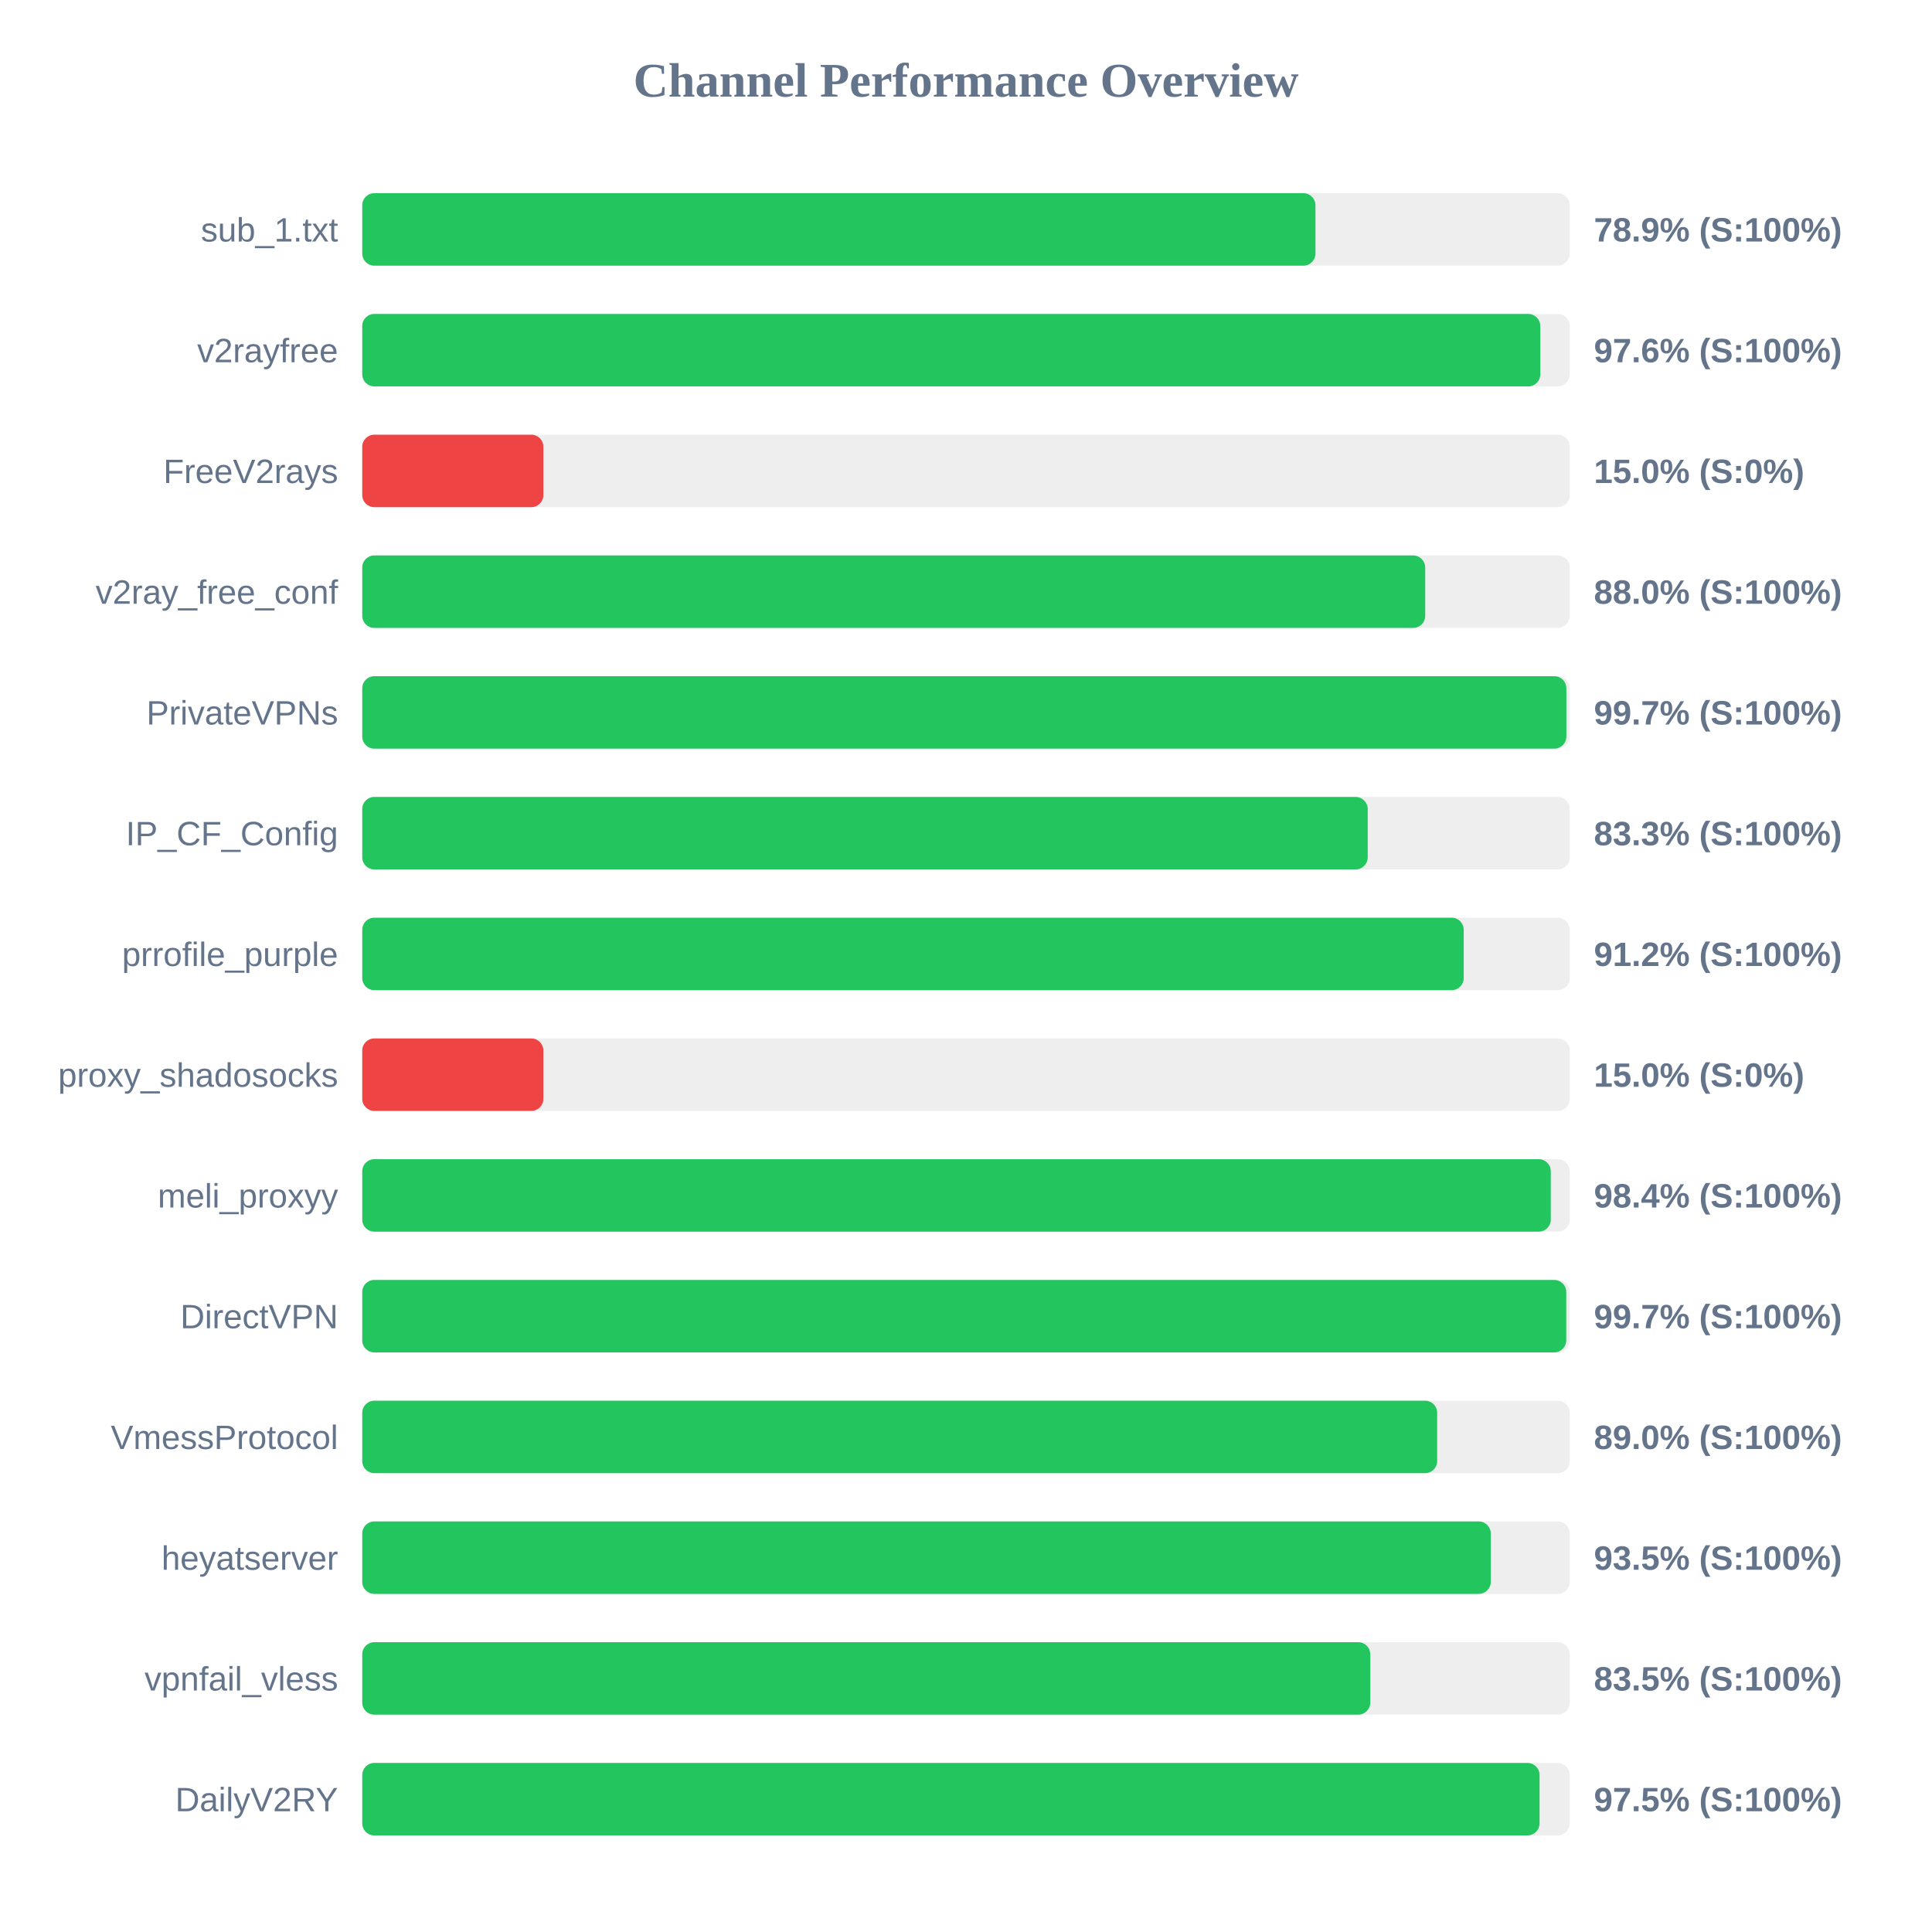
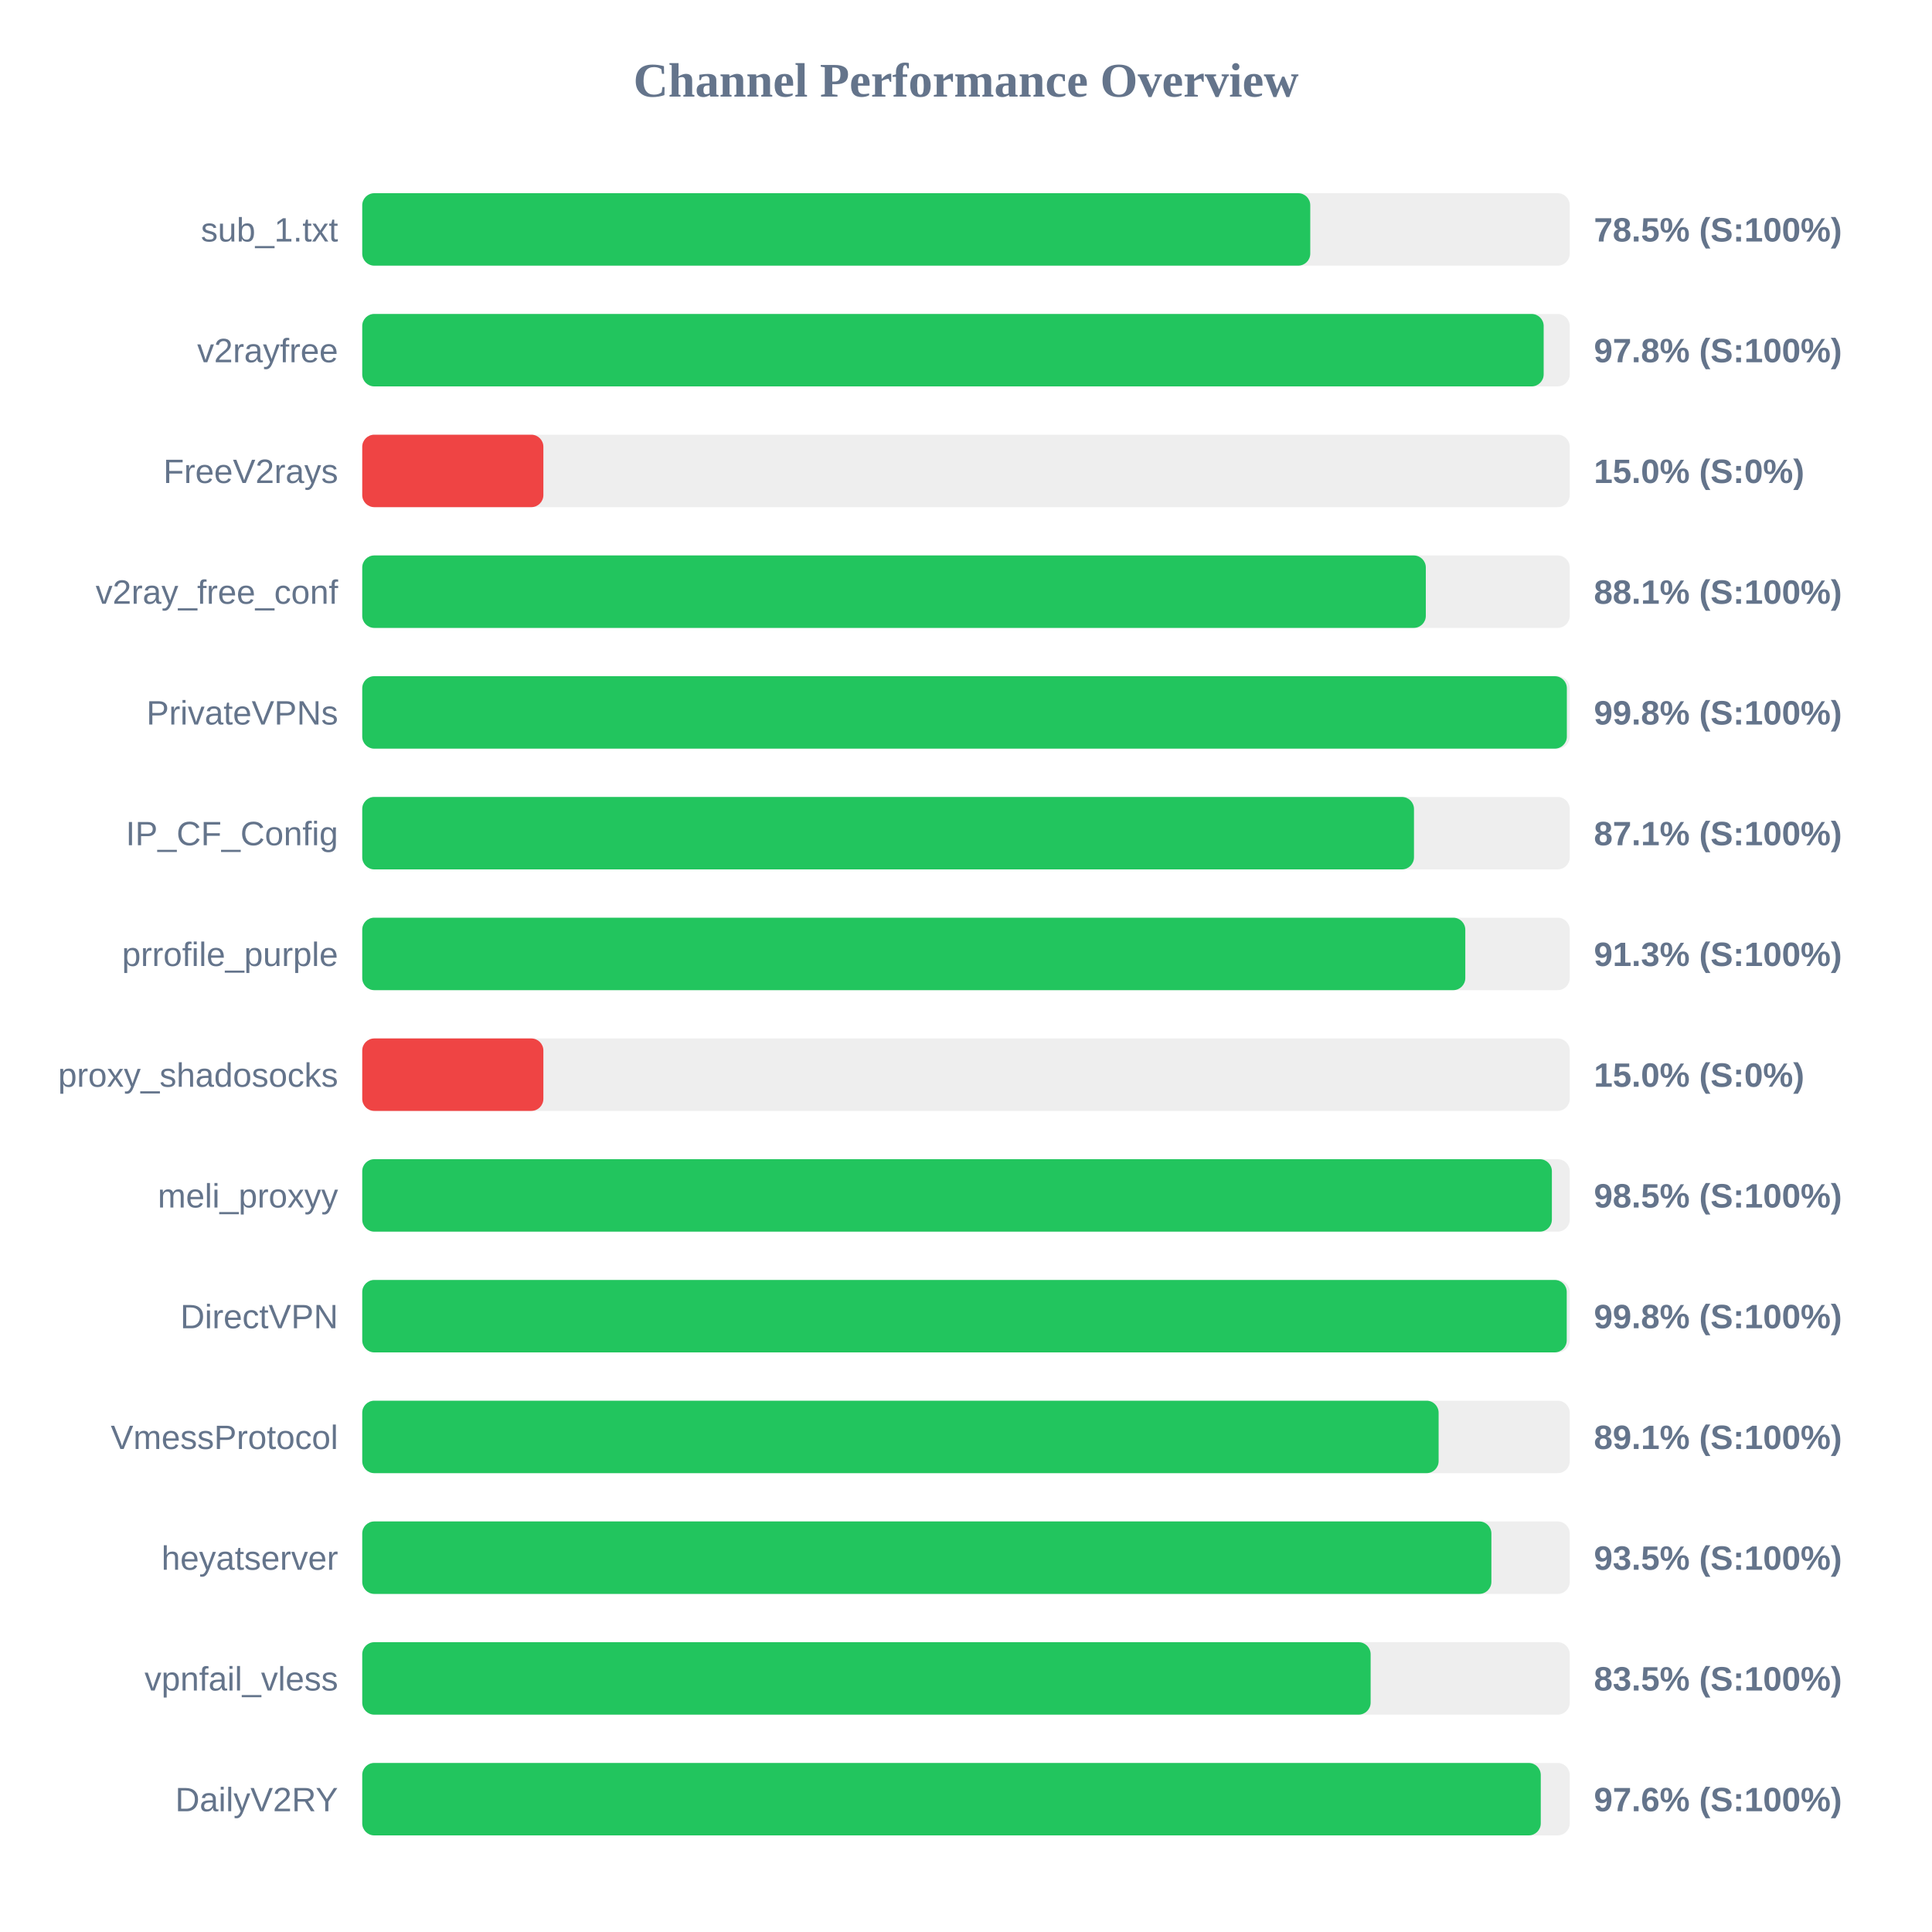
<svg xmlns="http://www.w3.org/2000/svg" width="800" height="800" version="1.1">
  <style>
        .row { font: 14px Arial; fill: #64748b; }
        .score { font: bold 14px Arial; fill: #64748b; }
    </style>
  <text x="400" y="40" text-anchor="middle" font-size="20px" font-weight="bold" fill="#64748b">Channel Performance Overview</text>
  <rect x="150" y="80" width="500" height="30" fill="#eee" rx="5" />
-   <rect x="150" y="80" width="394.7" height="30" fill="#22c55e" rx="5" />
+   <rect x="150" y="80" width="392.55" height="30" fill="#22c55e" rx="5" />
  <text x="140" y="100" text-anchor="end" class="row">sub_1.txt</text>
-   <text x="660" y="100" text-anchor="start" class="score">78.9% (S:100%)</text>
+   <text x="660" y="100" text-anchor="start" class="score">78.5% (S:100%)</text>
  <rect x="150" y="130" width="500" height="30" fill="#eee" rx="5" />
-   <rect x="150" y="130" width="487.8" height="30" fill="#22c55e" rx="5" />
+   <rect x="150" y="130" width="489.2" height="30" fill="#22c55e" rx="5" />
  <text x="140" y="150" text-anchor="end" class="row">v2rayfree</text>
-   <text x="660" y="150" text-anchor="start" class="score">97.6% (S:100%)</text>
+   <text x="660" y="150" text-anchor="start" class="score">97.8% (S:100%)</text>
  <rect x="150" y="180" width="500" height="30" fill="#eee" rx="5" />
  <rect x="150" y="180" width="75.0" height="30" fill="#ef4444" rx="5" />
  <text x="140" y="200" text-anchor="end" class="row">FreeV2rays</text>
  <text x="660" y="200" text-anchor="start" class="score">15.0% (S:0%)</text>
  <rect x="150" y="230" width="500" height="30" fill="#eee" rx="5" />
-   <rect x="150" y="230" width="440.15" height="30" fill="#22c55e" rx="5" />
+   <rect x="150" y="230" width="440.4" height="30" fill="#22c55e" rx="5" />
  <text x="140" y="250" text-anchor="end" class="row">v2ray_free_conf</text>
-   <text x="660" y="250" text-anchor="start" class="score">88.0% (S:100%)</text>
+   <text x="660" y="250" text-anchor="start" class="score">88.1% (S:100%)</text>
  <rect x="150" y="280" width="500" height="30" fill="#eee" rx="5" />
-   <rect x="150" y="280" width="498.6" height="30" fill="#22c55e" rx="5" />
+   <rect x="150" y="280" width="498.8" height="30" fill="#22c55e" rx="5" />
  <text x="140" y="300" text-anchor="end" class="row">PrivateVPNs</text>
-   <text x="660" y="300" text-anchor="start" class="score">99.7% (S:100%)</text>
+   <text x="660" y="300" text-anchor="start" class="score">99.8% (S:100%)</text>
  <rect x="150" y="330" width="500" height="30" fill="#eee" rx="5" />
-   <rect x="150" y="330" width="416.35" height="30" fill="#22c55e" rx="5" />
+   <rect x="150" y="330" width="435.5" height="30" fill="#22c55e" rx="5" />
  <text x="140" y="350" text-anchor="end" class="row">IP_CF_Config</text>
-   <text x="660" y="350" text-anchor="start" class="score">83.3% (S:100%)</text>
+   <text x="660" y="350" text-anchor="start" class="score">87.1% (S:100%)</text>
  <rect x="150" y="380" width="500" height="30" fill="#eee" rx="5" />
-   <rect x="150" y="380" width="456.1" height="30" fill="#22c55e" rx="5" />
+   <rect x="150" y="380" width="456.75" height="30" fill="#22c55e" rx="5" />
  <text x="140" y="400" text-anchor="end" class="row">prrofile_purple</text>
-   <text x="660" y="400" text-anchor="start" class="score">91.2% (S:100%)</text>
+   <text x="660" y="400" text-anchor="start" class="score">91.3% (S:100%)</text>
  <rect x="150" y="430" width="500" height="30" fill="#eee" rx="5" />
  <rect x="150" y="430" width="75.0" height="30" fill="#ef4444" rx="5" />
  <text x="140" y="450" text-anchor="end" class="row">proxy_shadosocks</text>
  <text x="660" y="450" text-anchor="start" class="score">15.0% (S:0%)</text>
  <rect x="150" y="480" width="500" height="30" fill="#eee" rx="5" />
-   <rect x="150" y="480" width="492.15" height="30" fill="#22c55e" rx="5" />
+   <rect x="150" y="480" width="492.6" height="30" fill="#22c55e" rx="5" />
  <text x="140" y="500" text-anchor="end" class="row">meli_proxyy</text>
-   <text x="660" y="500" text-anchor="start" class="score">98.4% (S:100%)</text>
+   <text x="660" y="500" text-anchor="start" class="score">98.5% (S:100%)</text>
  <rect x="150" y="530" width="500" height="30" fill="#eee" rx="5" />
-   <rect x="150" y="530" width="498.55" height="30" fill="#22c55e" rx="5" />
+   <rect x="150" y="530" width="498.75" height="30" fill="#22c55e" rx="5" />
  <text x="140" y="550" text-anchor="end" class="row">DirectVPN</text>
-   <text x="660" y="550" text-anchor="start" class="score">99.7% (S:100%)</text>
+   <text x="660" y="550" text-anchor="start" class="score">99.8% (S:100%)</text>
  <rect x="150" y="580" width="500" height="30" fill="#eee" rx="5" />
-   <rect x="150" y="580" width="445.1" height="30" fill="#22c55e" rx="5" />
+   <rect x="150" y="580" width="445.7" height="30" fill="#22c55e" rx="5" />
  <text x="140" y="600" text-anchor="end" class="row">VmessProtocol</text>
-   <text x="660" y="600" text-anchor="start" class="score">89.0% (S:100%)</text>
+   <text x="660" y="600" text-anchor="start" class="score">89.1% (S:100%)</text>
  <rect x="150" y="630" width="500" height="30" fill="#eee" rx="5" />
-   <rect x="150" y="630" width="467.3" height="30" fill="#22c55e" rx="5" />
+   <rect x="150" y="630" width="467.55" height="30" fill="#22c55e" rx="5" />
  <text x="140" y="650" text-anchor="end" class="row">heyatserver</text>
  <text x="660" y="650" text-anchor="start" class="score">93.5% (S:100%)</text>
  <rect x="150" y="680" width="500" height="30" fill="#eee" rx="5" />
-   <rect x="150" y="680" width="417.4" height="30" fill="#22c55e" rx="5" />
+   <rect x="150" y="680" width="417.55" height="30" fill="#22c55e" rx="5" />
  <text x="140" y="700" text-anchor="end" class="row">vpnfail_vless</text>
  <text x="660" y="700" text-anchor="start" class="score">83.5% (S:100%)</text>
  <rect x="150" y="730" width="500" height="30" fill="#eee" rx="5" />
-   <rect x="150" y="730" width="487.5" height="30" fill="#22c55e" rx="5" />
+   <rect x="150" y="730" width="488.0" height="30" fill="#22c55e" rx="5" />
  <text x="140" y="750" text-anchor="end" class="row">DailyV2RY</text>
-   <text x="660" y="750" text-anchor="start" class="score">97.5% (S:100%)</text>
+   <text x="660" y="750" text-anchor="start" class="score">97.6% (S:100%)</text>
</svg>
